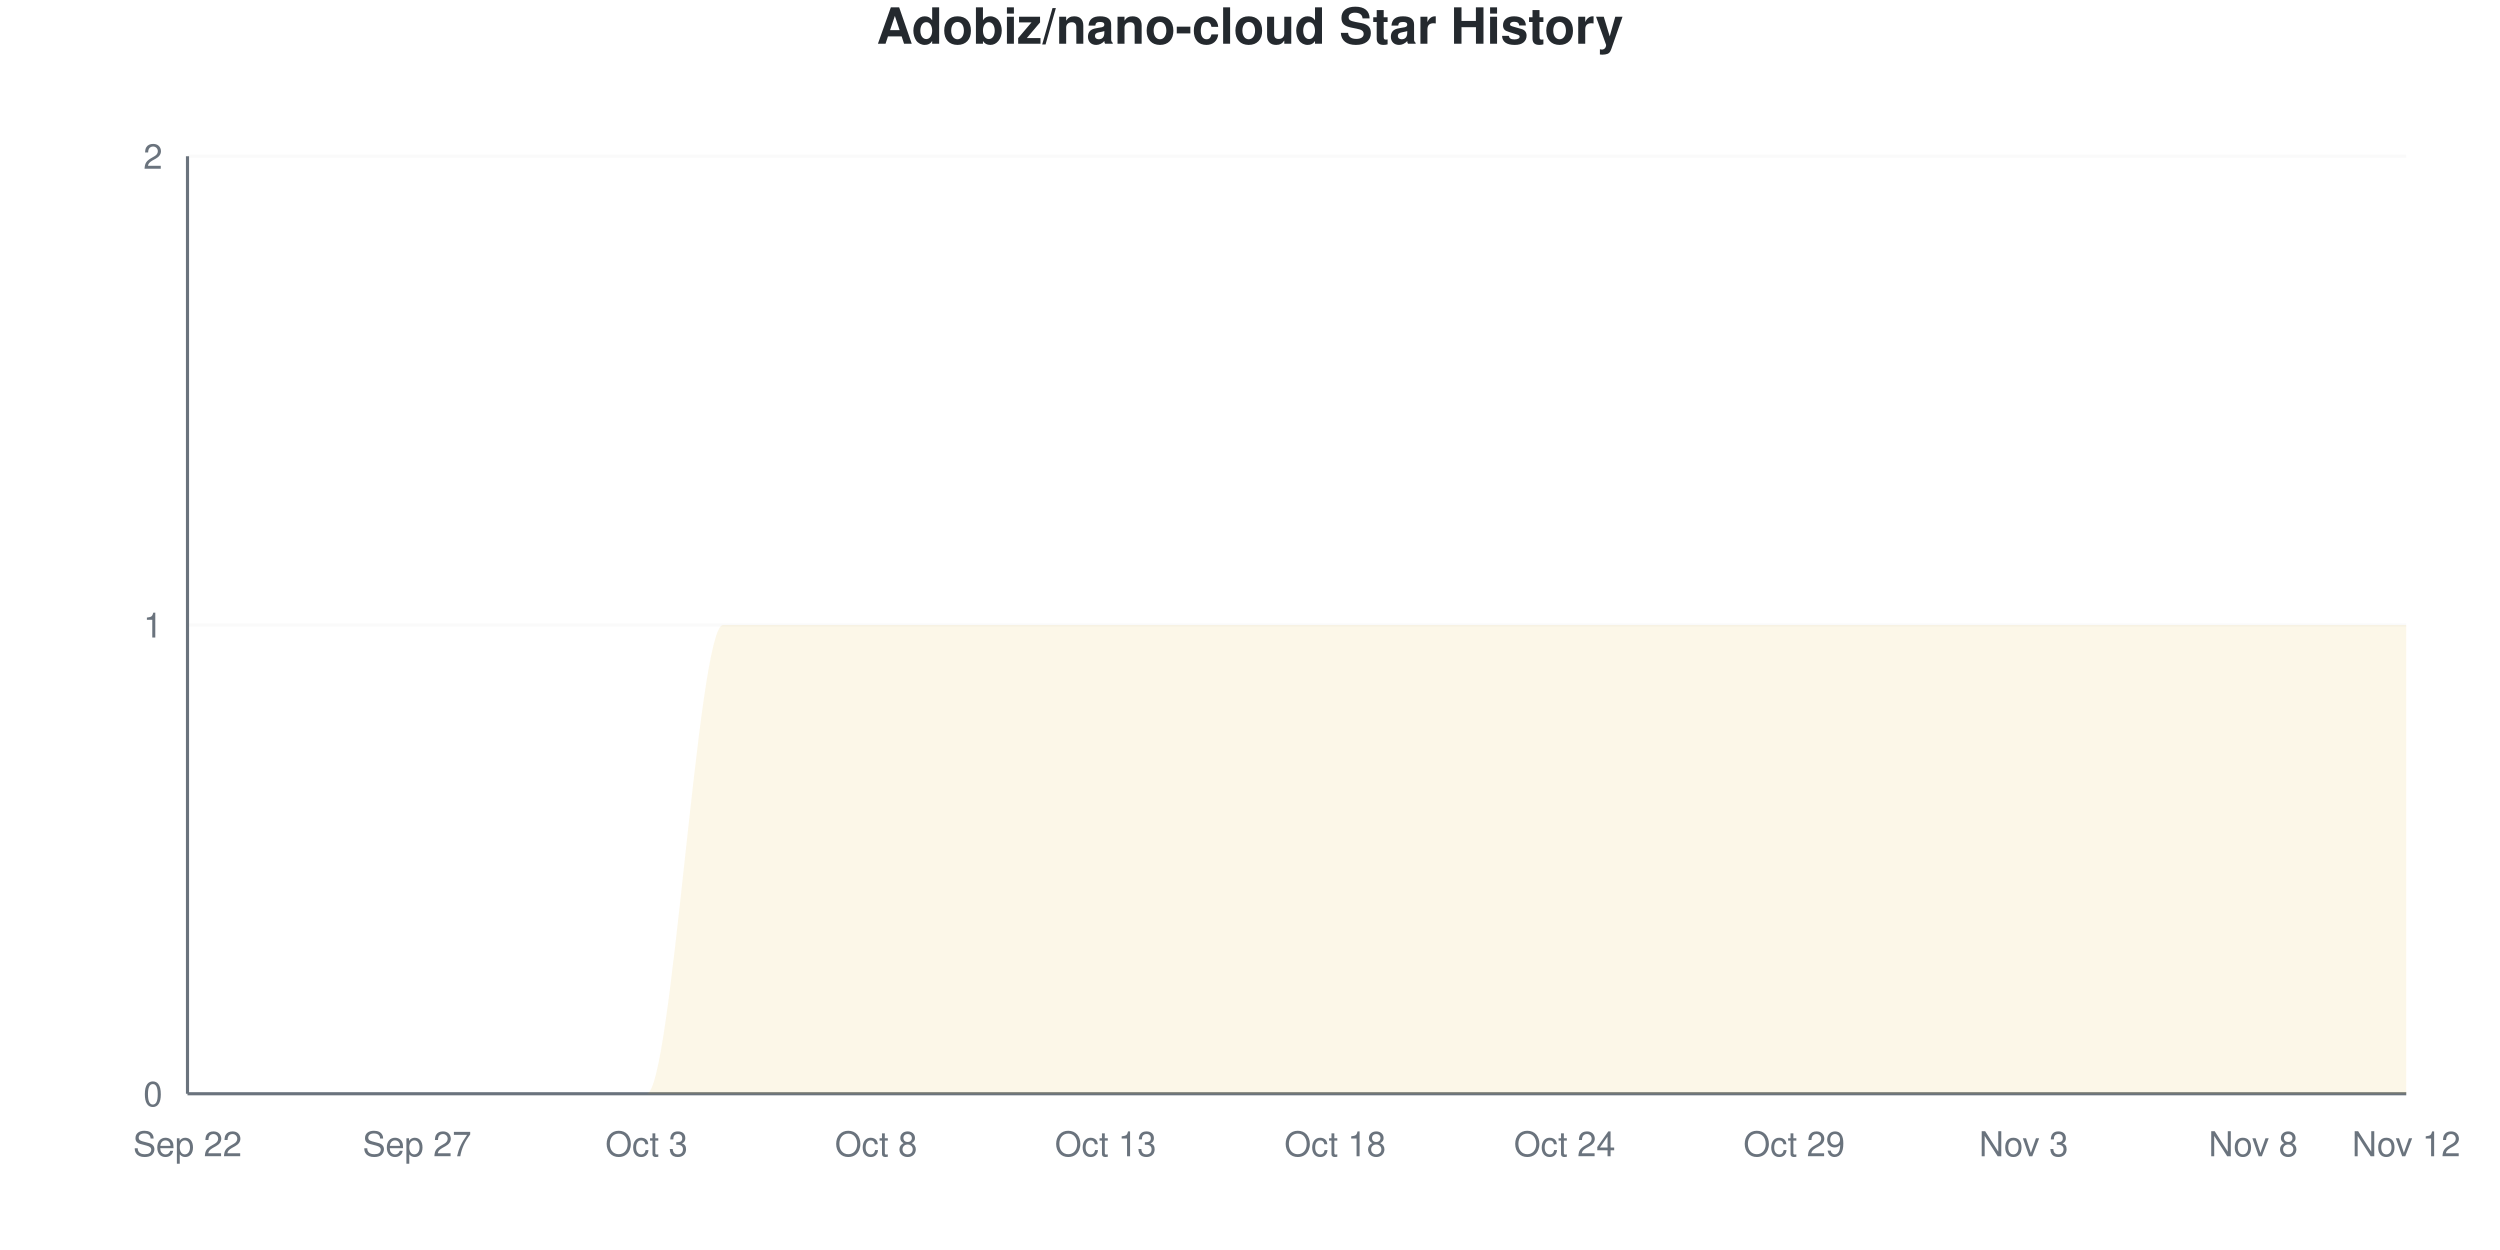
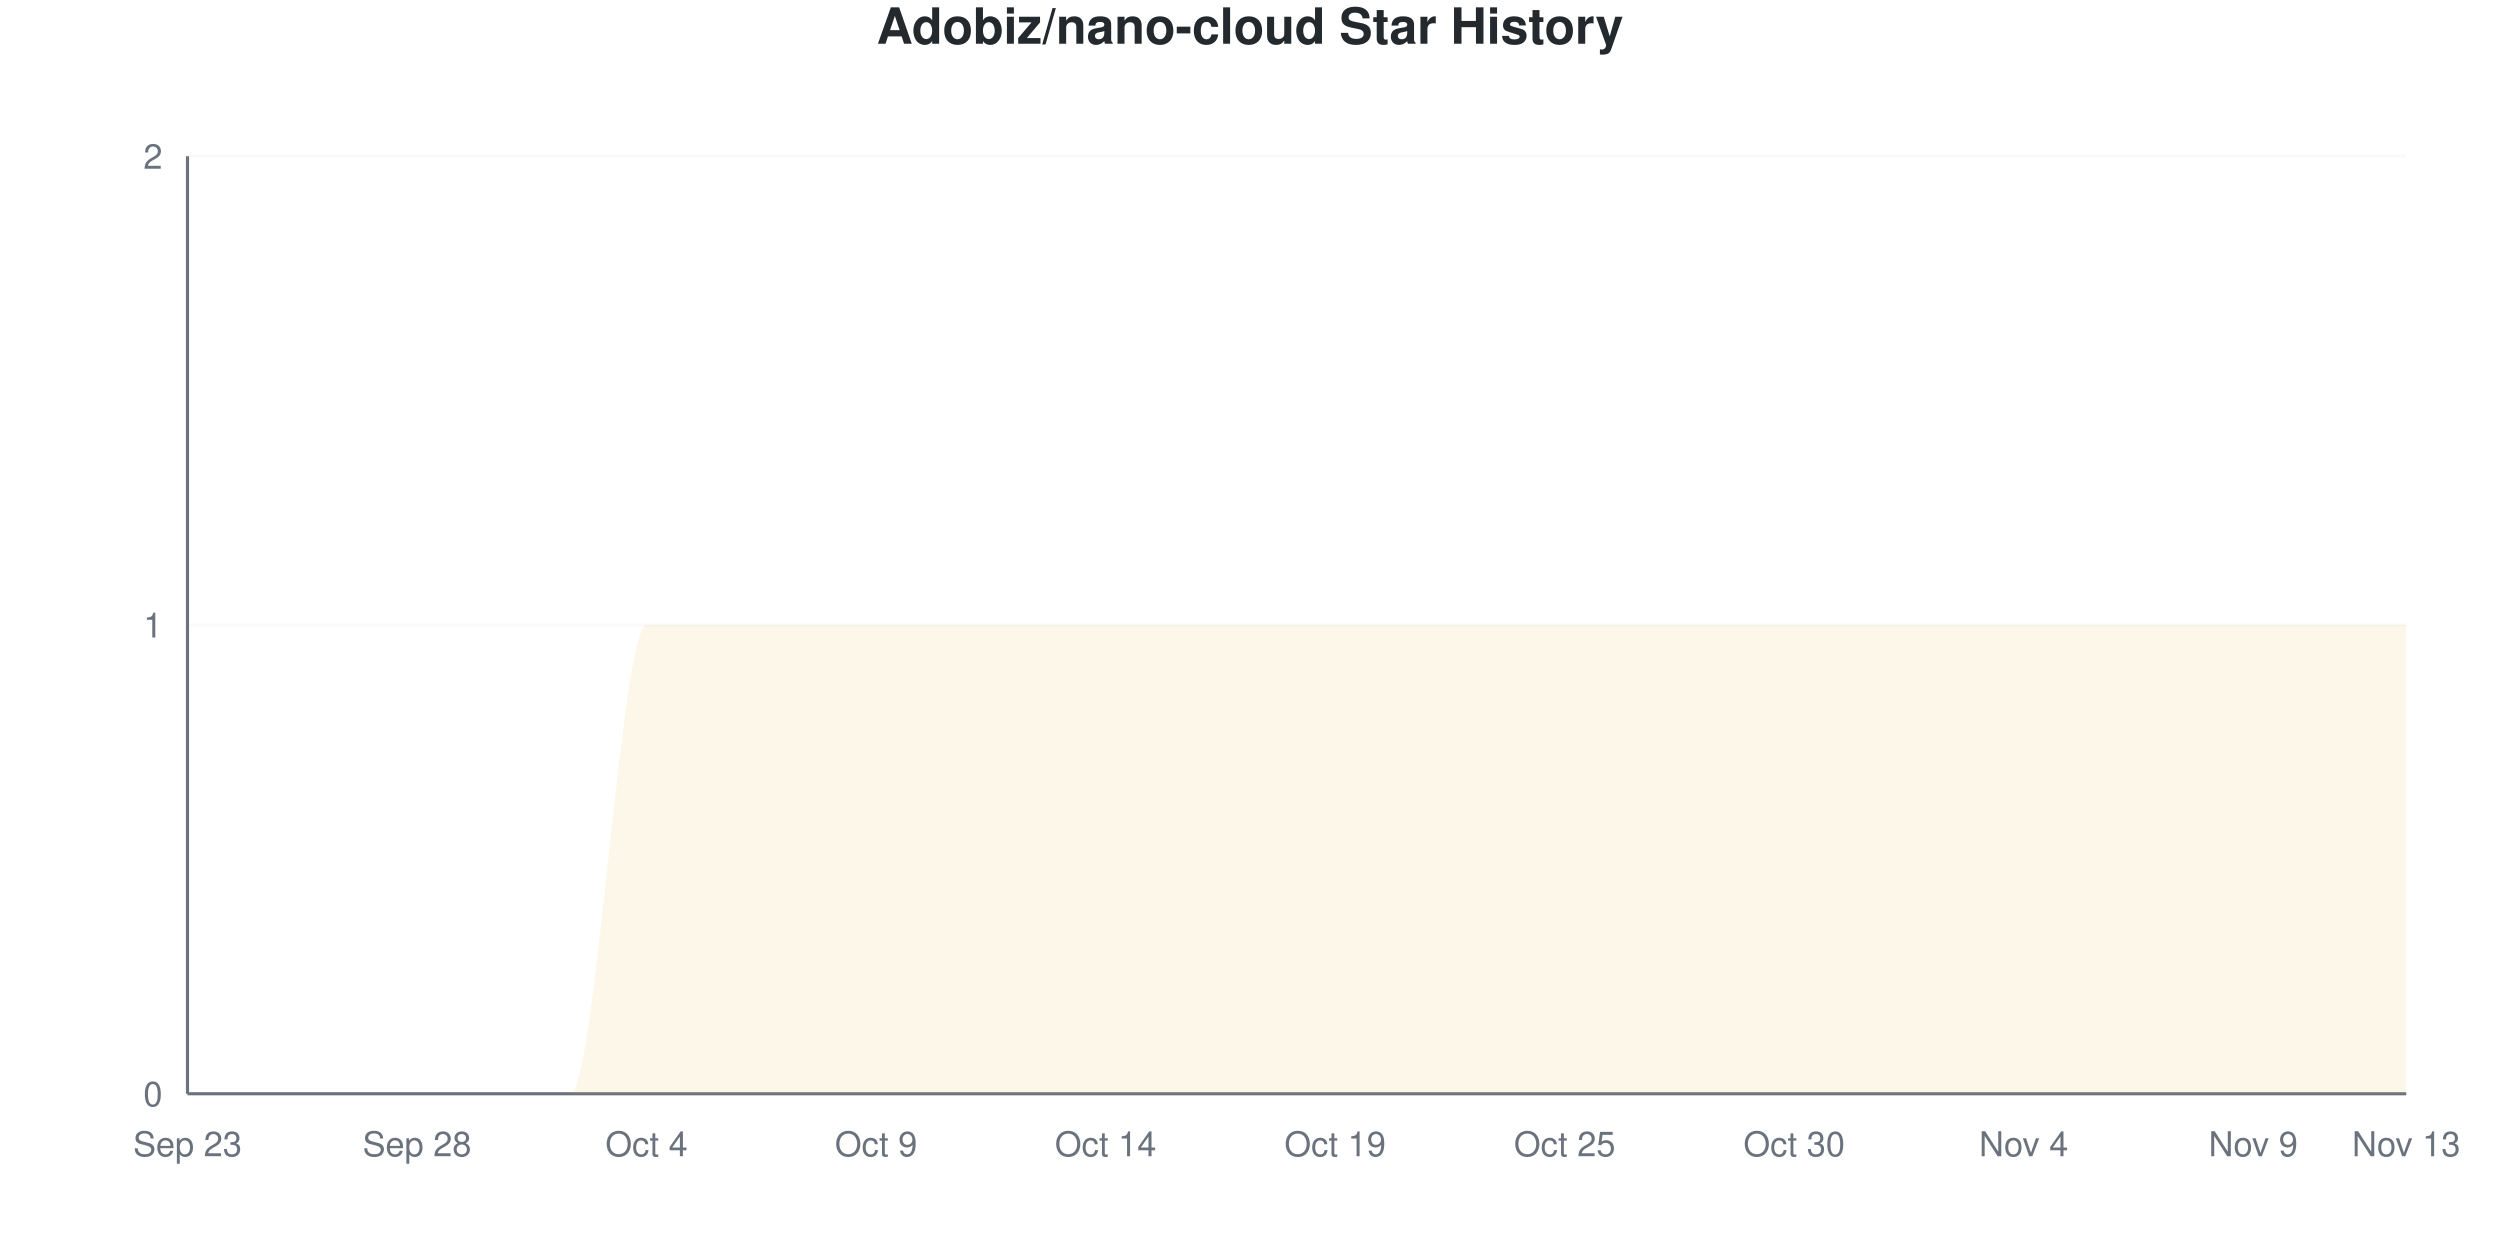
<svg xmlns="http://www.w3.org/2000/svg" viewBox="0 0 800 400" width="800" height="400">
  <style>
    @keyframes drawLine {
      to { stroke-dashoffset: 0; }
    }
    @keyframes fadeInPoint {
      from { opacity: 0; }
      to { opacity: 1; }
    }
    .data-line-0 {
      stroke-dasharray: 1257;
      stroke-dashoffset: 1257;
      animation: drawLine 2s ease-out forwards;
    }
    .data-point {
      opacity: 0;
      animation: fadeInPoint 0.5s ease-out forwards;
    }
    .chart-bg { fill: #fff; }
    .chart-text { fill: #24292e; }
    .chart-muted { fill: #6a737d; }
    .chart-grid { stroke: #eee; }
    .chart-axis { stroke: #6a737d; }
    @media (prefers-color-scheme: dark) {
      .chart-bg { fill: #0d1117; }
      .chart-text { fill: #e6edf3; }
      .chart-muted { fill: #8b949e; }
      .chart-grid { stroke: #21262d; }
      .chart-axis { stroke: #8b949e; }
    }
  </style>
  <rect width="800" height="400" class="chart-bg" />
  <text x="400" y="14" text-anchor="middle" class="chart-text" font-size="16" font-weight="bold" font-family="-apple-system, BlinkMacSystemFont, 'Segoe UI', Helvetica, Arial, sans-serif">Adobiz/nano-cloud Star History</text>
  <g class="grid">
    <line x1="60" y1="350" x2="770" y2="350" class="chart-grid" stroke-opacity="0.3" />
    <text x="52" y="354" text-anchor="end" class="chart-muted" font-size="11" font-family="-apple-system, BlinkMacSystemFont, 'Segoe UI', Helvetica, Arial, sans-serif">0</text>
    <line x1="60" y1="200" x2="770" y2="200" class="chart-grid" stroke-opacity="0.3" />
    <text x="52" y="204" text-anchor="end" class="chart-muted" font-size="11" font-family="-apple-system, BlinkMacSystemFont, 'Segoe UI', Helvetica, Arial, sans-serif">1</text>
    <line x1="60" y1="50" x2="770" y2="50" class="chart-grid" stroke-opacity="0.3" />
    <text x="52" y="54" text-anchor="end" class="chart-muted" font-size="11" font-family="-apple-system, BlinkMacSystemFont, 'Segoe UI', Helvetica, Arial, sans-serif">2</text>
  </g>
  <g class="milestones">
    
  </g>
  <g class="x-axis">
-     <text x="60" y="370" text-anchor="middle" class="chart-muted" font-size="11" font-family="-apple-system, BlinkMacSystemFont, 'Segoe UI', Helvetica, Arial, sans-serif">Sep 22</text>
-     <text x="133.448" y="370" text-anchor="middle" class="chart-muted" font-size="11" font-family="-apple-system, BlinkMacSystemFont, 'Segoe UI', Helvetica, Arial, sans-serif">Sep 27</text>
-     <text x="206.897" y="370" text-anchor="middle" class="chart-muted" font-size="11" font-family="-apple-system, BlinkMacSystemFont, 'Segoe UI', Helvetica, Arial, sans-serif">Oct 3</text>
-     <text x="280.345" y="370" text-anchor="middle" class="chart-muted" font-size="11" font-family="-apple-system, BlinkMacSystemFont, 'Segoe UI', Helvetica, Arial, sans-serif">Oct 8</text>
-     <text x="353.793" y="370" text-anchor="middle" class="chart-muted" font-size="11" font-family="-apple-system, BlinkMacSystemFont, 'Segoe UI', Helvetica, Arial, sans-serif">Oct 13</text>
-     <text x="427.241" y="370" text-anchor="middle" class="chart-muted" font-size="11" font-family="-apple-system, BlinkMacSystemFont, 'Segoe UI', Helvetica, Arial, sans-serif">Oct 18</text>
-     <text x="500.69" y="370" text-anchor="middle" class="chart-muted" font-size="11" font-family="-apple-system, BlinkMacSystemFont, 'Segoe UI', Helvetica, Arial, sans-serif">Oct 24</text>
-     <text x="574.138" y="370" text-anchor="middle" class="chart-muted" font-size="11" font-family="-apple-system, BlinkMacSystemFont, 'Segoe UI', Helvetica, Arial, sans-serif">Oct 29</text>
-     <text x="647.586" y="370" text-anchor="middle" class="chart-muted" font-size="11" font-family="-apple-system, BlinkMacSystemFont, 'Segoe UI', Helvetica, Arial, sans-serif">Nov 3</text>
-     <text x="721.034" y="370" text-anchor="middle" class="chart-muted" font-size="11" font-family="-apple-system, BlinkMacSystemFont, 'Segoe UI', Helvetica, Arial, sans-serif">Nov 8</text>
-     <text x="770" y="370" text-anchor="middle" class="chart-muted" font-size="11" font-family="-apple-system, BlinkMacSystemFont, 'Segoe UI', Helvetica, Arial, sans-serif">Nov 12</text>
+     <text x="60" y="370" text-anchor="middle" class="chart-muted" font-size="11" font-family="-apple-system, BlinkMacSystemFont, 'Segoe UI', Helvetica, Arial, sans-serif">Sep 23</text>
+     <text x="133.448" y="370" text-anchor="middle" class="chart-muted" font-size="11" font-family="-apple-system, BlinkMacSystemFont, 'Segoe UI', Helvetica, Arial, sans-serif">Sep 28</text>
+     <text x="206.897" y="370" text-anchor="middle" class="chart-muted" font-size="11" font-family="-apple-system, BlinkMacSystemFont, 'Segoe UI', Helvetica, Arial, sans-serif">Oct 4</text>
+     <text x="280.345" y="370" text-anchor="middle" class="chart-muted" font-size="11" font-family="-apple-system, BlinkMacSystemFont, 'Segoe UI', Helvetica, Arial, sans-serif">Oct 9</text>
+     <text x="353.793" y="370" text-anchor="middle" class="chart-muted" font-size="11" font-family="-apple-system, BlinkMacSystemFont, 'Segoe UI', Helvetica, Arial, sans-serif">Oct 14</text>
+     <text x="427.241" y="370" text-anchor="middle" class="chart-muted" font-size="11" font-family="-apple-system, BlinkMacSystemFont, 'Segoe UI', Helvetica, Arial, sans-serif">Oct 19</text>
+     <text x="500.69" y="370" text-anchor="middle" class="chart-muted" font-size="11" font-family="-apple-system, BlinkMacSystemFont, 'Segoe UI', Helvetica, Arial, sans-serif">Oct 25</text>
+     <text x="574.138" y="370" text-anchor="middle" class="chart-muted" font-size="11" font-family="-apple-system, BlinkMacSystemFont, 'Segoe UI', Helvetica, Arial, sans-serif">Oct 30</text>
+     <text x="647.586" y="370" text-anchor="middle" class="chart-muted" font-size="11" font-family="-apple-system, BlinkMacSystemFont, 'Segoe UI', Helvetica, Arial, sans-serif">Nov 4</text>
+     <text x="721.034" y="370" text-anchor="middle" class="chart-muted" font-size="11" font-family="-apple-system, BlinkMacSystemFont, 'Segoe UI', Helvetica, Arial, sans-serif">Nov 9</text>
+     <text x="770" y="370" text-anchor="middle" class="chart-muted" font-size="11" font-family="-apple-system, BlinkMacSystemFont, 'Segoe UI', Helvetica, Arial, sans-serif">Nov 13</text>
  </g>
  <line x1="60" y1="50" x2="60" y2="350" class="chart-axis" stroke-width="1" />
  <line x1="60" y1="350" x2="770" y2="350" class="chart-axis" stroke-width="1" />
-   <path d="M60,350 L60,350 C68.161,350 76.322,350 84.483,350 C92.644,350 100.805,350 108.966,350 C117.126,350 125.287,350 133.448,350 C141.609,350 149.77,350 157.931,350 C166.092,350 174.253,350 182.414,350 C190.575,350 198.736,350 206.897,350 C215.057,350 223.218,200 231.379,200 C239.54,200 247.701,200 255.862,200 C264.023,200 272.184,200 280.345,200 C288.506,200 296.667,200 304.828,200 C312.989,200 321.149,200 329.31,200 C337.471,200 345.632,200 353.793,200 C361.954,200 370.115,200 378.276,200 C386.437,200 394.598,200 402.759,200 C410.92,200 419.08,200 427.241,200 C435.402,200 443.563,200 451.724,200 C459.885,200 468.046,200 476.207,200 C484.368,200 492.529,200 500.69,200 C508.851,200 517.011,200 525.172,200 C533.333,200 541.494,200 549.655,200 C557.816,200 565.977,200 574.138,200 C582.299,200 590.46,200 598.621,200 C606.782,200 614.943,200 623.103,200 C631.264,200 639.425,200 647.586,200 C655.747,200 663.908,200 672.069,200 C680.23,200 688.391,200 696.552,200 C704.713,200 712.874,200 721.034,200 C729.195,200 737.356,200 745.517,200 C753.678,200 761.839,200 770,200 L770,350 L60,350 Z" fill="#dfb317" fill-opacity="0.1" />
-   <path d="M60,350 L60,350 C68.161,350 76.322,350 84.483,350 C92.644,350 100.805,350 108.966,350 C117.126,350 125.287,350 133.448,350 C141.609,350 149.77,350 157.931,350 C166.092,350 174.253,350 182.414,350 C190.575,350 198.736,350 206.897,350 C215.057,350 223.218,200 231.379,200 C239.54,200 247.701,200 255.862,200 C264.023,200 272.184,200 280.345,200 C288.506,200 296.667,200 304.828,200 C312.989,200 321.149,200 329.31,200 C337.471,200 345.632,200 353.793,200 C361.954,200 370.115,200 378.276,200 C386.437,200 394.598,200 402.759,200 C410.92,200 419.08,200 427.241,200 C435.402,200 443.563,200 451.724,200 C459.885,200 468.046,200 476.207,200 C484.368,200 492.529,200 500.69,200 C508.851,200 517.011,200 525.172,200 C533.333,200 541.494,200 549.655,200 C557.816,200 565.977,200 574.138,200 C582.299,200 590.46,200 598.621,200 C606.782,200 614.943,200 623.103,200 C631.264,200 639.425,200 647.586,200 C655.747,200 663.908,200 672.069,200 C680.23,200 688.391,200 696.552,200 C704.713,200 712.874,200 721.034,200 C729.195,200 737.356,200 745.517,200 C753.678,200 761.839,200 770,200" fill="none" stroke="#dfb317" stroke-width="2.5" class="data-line-0" />
+   <path d="M60,350 L60,350 C68.161,350 76.322,350 84.483,350 C92.644,350 100.805,350 108.966,350 C117.126,350 125.287,350 133.448,350 C141.609,350 149.77,350 157.931,350 C166.092,350 174.253,350 182.414,350 C190.575,350 198.736,200 206.897,200 C215.057,200 223.218,200 231.379,200 C239.54,200 247.701,200 255.862,200 C264.023,200 272.184,200 280.345,200 C288.506,200 296.667,200 304.828,200 C312.989,200 321.149,200 329.31,200 C337.471,200 345.632,200 353.793,200 C361.954,200 370.115,200 378.276,200 C386.437,200 394.598,200 402.759,200 C410.92,200 419.08,200 427.241,200 C435.402,200 443.563,200 451.724,200 C459.885,200 468.046,200 476.207,200 C484.368,200 492.529,200 500.69,200 C508.851,200 517.011,200 525.172,200 C533.333,200 541.494,200 549.655,200 C557.816,200 565.977,200 574.138,200 C582.299,200 590.46,200 598.621,200 C606.782,200 614.943,200 623.103,200 C631.264,200 639.425,200 647.586,200 C655.747,200 663.908,200 672.069,200 C680.23,200 688.391,200 696.552,200 C704.713,200 712.874,200 721.034,200 C729.195,200 737.356,200 745.517,200 C753.678,200 761.839,200 770,200 L770,350 L60,350 Z" fill="#dfb317" fill-opacity="0.1" />
+   <path d="M60,350 L60,350 C68.161,350 76.322,350 84.483,350 C92.644,350 100.805,350 108.966,350 C117.126,350 125.287,350 133.448,350 C141.609,350 149.77,350 157.931,350 C166.092,350 174.253,350 182.414,350 C190.575,350 198.736,200 206.897,200 C215.057,200 223.218,200 231.379,200 C239.54,200 247.701,200 255.862,200 C264.023,200 272.184,200 280.345,200 C288.506,200 296.667,200 304.828,200 C312.989,200 321.149,200 329.31,200 C337.471,200 345.632,200 353.793,200 C361.954,200 370.115,200 378.276,200 C386.437,200 394.598,200 402.759,200 C410.92,200 419.08,200 427.241,200 C435.402,200 443.563,200 451.724,200 C459.885,200 468.046,200 476.207,200 C484.368,200 492.529,200 500.69,200 C508.851,200 517.011,200 525.172,200 C533.333,200 541.494,200 549.655,200 C557.816,200 565.977,200 574.138,200 C582.299,200 590.46,200 598.621,200 C606.782,200 614.943,200 623.103,200 C631.264,200 639.425,200 647.586,200 C655.747,200 663.908,200 672.069,200 C680.23,200 688.391,200 696.552,200 C704.713,200 712.874,200 721.034,200 C729.195,200 737.356,200 745.517,200 C753.678,200 761.839,200 770,200" fill="none" stroke="#dfb317" stroke-width="2.5" class="data-line-0" />
  <g class="points">
    <circle cx="60" cy="350" r="4" fill="#dfb317" class="data-point" style="animation-delay: 1.50s" />
    <circle cx="84.483" cy="350" r="4" fill="#dfb317" class="data-point" style="animation-delay: 1.55s" />
    <circle cx="108.966" cy="350" r="4" fill="#dfb317" class="data-point" style="animation-delay: 1.60s" />
    <circle cx="133.448" cy="350" r="4" fill="#dfb317" class="data-point" style="animation-delay: 1.65s" />
    <circle cx="157.931" cy="350" r="4" fill="#dfb317" class="data-point" style="animation-delay: 1.70s" />
    <circle cx="182.414" cy="350" r="4" fill="#dfb317" class="data-point" style="animation-delay: 1.75s" />
-     <circle cx="206.897" cy="350" r="4" fill="#dfb317" class="data-point" style="animation-delay: 1.80s" />
+     <circle cx="206.897" cy="200" r="4" fill="#dfb317" class="data-point" style="animation-delay: 1.80s" />
    <circle cx="231.379" cy="200" r="4" fill="#dfb317" class="data-point" style="animation-delay: 1.85s" />
    <circle cx="255.862" cy="200" r="4" fill="#dfb317" class="data-point" style="animation-delay: 1.90s" />
    <circle cx="280.345" cy="200" r="4" fill="#dfb317" class="data-point" style="animation-delay: 1.95s" />
    <circle cx="304.828" cy="200" r="4" fill="#dfb317" class="data-point" style="animation-delay: 2.00s" />
    <circle cx="329.31" cy="200" r="4" fill="#dfb317" class="data-point" style="animation-delay: 2.05s" />
    <circle cx="353.793" cy="200" r="4" fill="#dfb317" class="data-point" style="animation-delay: 2.10s" />
    <circle cx="378.276" cy="200" r="4" fill="#dfb317" class="data-point" style="animation-delay: 2.15s" />
    <circle cx="402.759" cy="200" r="4" fill="#dfb317" class="data-point" style="animation-delay: 2.20s" />
    <circle cx="427.241" cy="200" r="4" fill="#dfb317" class="data-point" style="animation-delay: 2.25s" />
    <circle cx="451.724" cy="200" r="4" fill="#dfb317" class="data-point" style="animation-delay: 2.30s" />
    <circle cx="476.207" cy="200" r="4" fill="#dfb317" class="data-point" style="animation-delay: 2.35s" />
    <circle cx="500.69" cy="200" r="4" fill="#dfb317" class="data-point" style="animation-delay: 2.40s" />
    <circle cx="525.172" cy="200" r="4" fill="#dfb317" class="data-point" style="animation-delay: 2.45s" />
    <circle cx="549.655" cy="200" r="4" fill="#dfb317" class="data-point" style="animation-delay: 2.50s" />
    <circle cx="574.138" cy="200" r="4" fill="#dfb317" class="data-point" style="animation-delay: 2.55s" />
    <circle cx="598.621" cy="200" r="4" fill="#dfb317" class="data-point" style="animation-delay: 2.60s" />
    <circle cx="623.103" cy="200" r="4" fill="#dfb317" class="data-point" style="animation-delay: 2.65s" />
    <circle cx="647.586" cy="200" r="4" fill="#dfb317" class="data-point" style="animation-delay: 2.70s" />
    <circle cx="672.069" cy="200" r="4" fill="#dfb317" class="data-point" style="animation-delay: 2.75s" />
    <circle cx="696.552" cy="200" r="4" fill="#dfb317" class="data-point" style="animation-delay: 2.80s" />
    <circle cx="721.034" cy="200" r="4" fill="#dfb317" class="data-point" style="animation-delay: 2.85s" />
    <circle cx="745.517" cy="200" r="4" fill="#dfb317" class="data-point" style="animation-delay: 2.90s" />
    <circle cx="770" cy="200" r="4" fill="#dfb317" class="data-point" style="animation-delay: 2.95s" />
  </g>
</svg>
